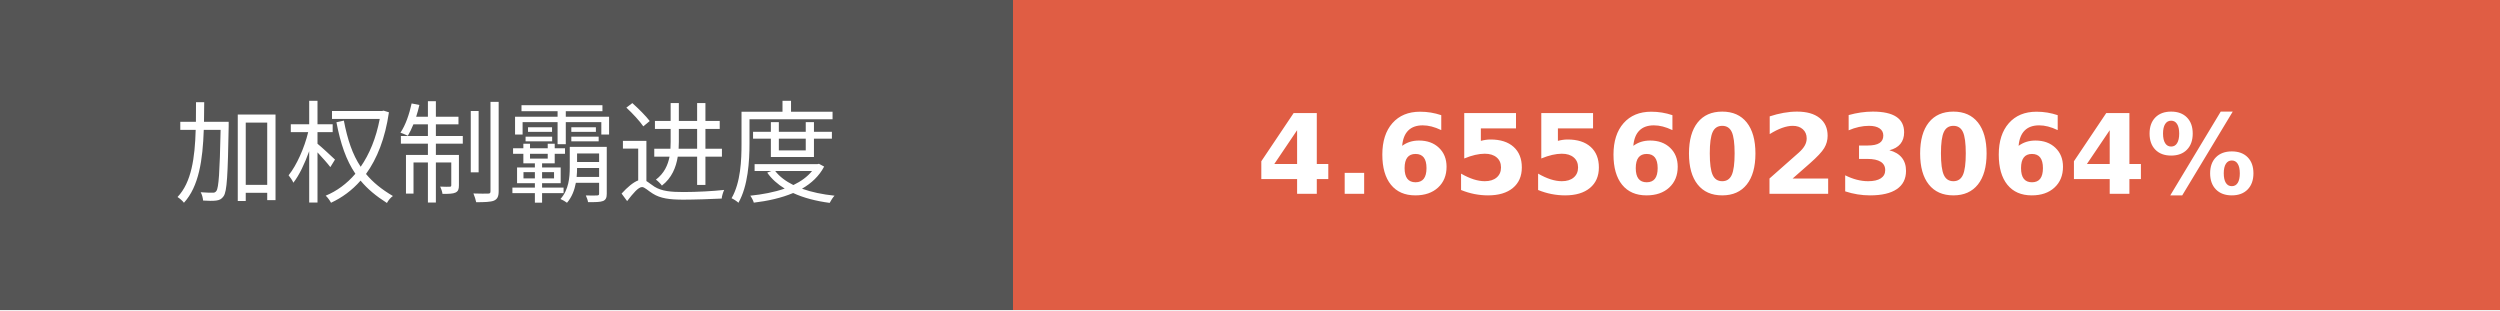
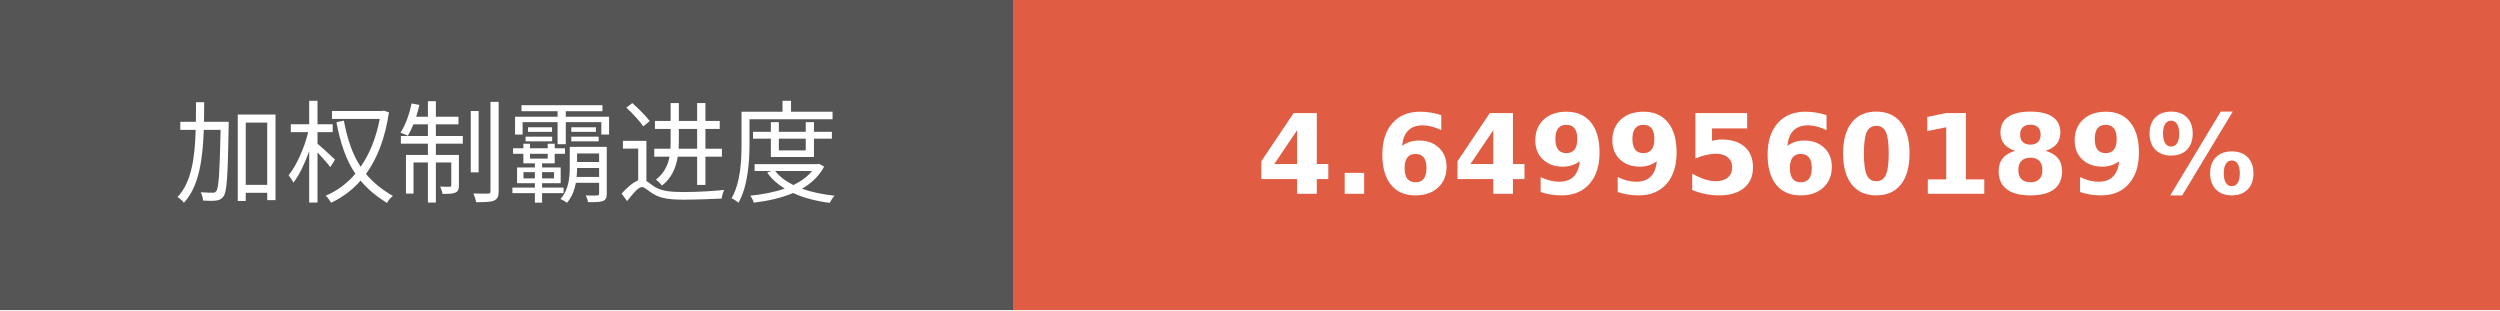
- <svg xmlns="http://www.w3.org/2000/svg" width="225.75" height="28" role="img" aria-label="加权制霸进度: 4.6556023064%">
+ <svg xmlns="http://www.w3.org/2000/svg" width="225.75" height="28" role="img" aria-label="加权制霸进度: 4.6499560189%">
  <g shape-rendering="crispEdges">
    <rect width="91.5" height="28" fill="#555" />
    <rect x="91.5" width="134.25" height="28" fill="#e05d44" />
  </g>
  <g fill="#fff" text-anchor="middle" font-family="Verdana,Geneva,DejaVu Sans,sans-serif" text-rendering="geometricPrecision" font-size="100">
    <text transform="scale(.1)" x="457.5" y="175" textLength="675" fill="#fff">加权制霸进度</text>
-     <text transform="scale(.1)" x="1586.25" y="175" textLength="1102.5" fill="#fff" font-weight="bold">4.6556023064%</text>
+     <text transform="scale(.1)" x="1586.25" y="175" textLength="1102.5" fill="#fff" font-weight="bold">4.6499560189%</text>
  </g>
</svg>
